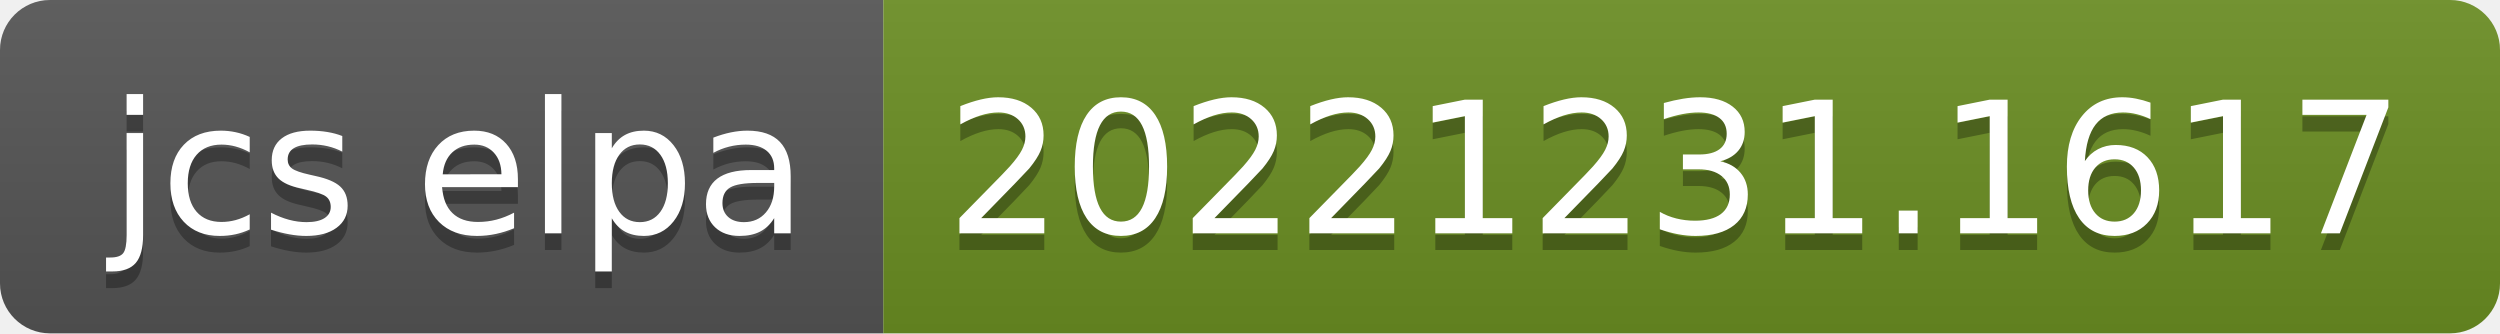
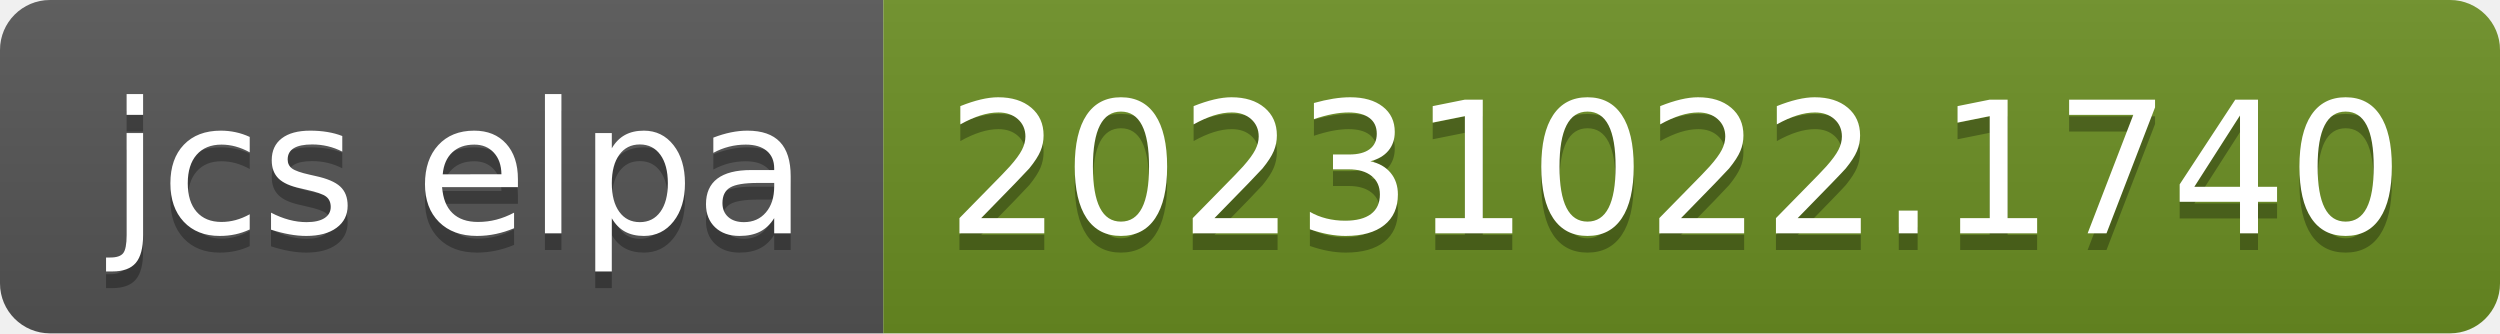
- <svg xmlns="http://www.w3.org/2000/svg" width="150" height="20" role="img" aria-label="jcs elpa: 20221231.1617">
+ <svg xmlns="http://www.w3.org/2000/svg" width="150" height="20" role="img" aria-label="jcs elpa: 20231022.1740">
  <linearGradient id="s" x2="0" y2="100%">
    <stop offset="0" stop-color="#bbb" stop-opacity=".1" />
    <stop offset="1" stop-opacity=".1" />
  </linearGradient>
  <clipPath id="r">
    <rect width="150" height="20" rx="3" fill="#fff" />
  </clipPath>
  <g clip-path="url(#r)">
    <rect width="53" height="20" fill="#555" />
    <rect x="53" width="97" height="20" fill="#6b8e23" />
    <rect width="150" height="20" fill="url(#s)" />
  </g>
  <g fill="#fff" text-anchor="middle" font-family="Verdana,Geneva,DejaVu Sans,sans-serif" text-rendering="geometricPrecision" font-size="110">
    <text aria-hidden="true" x="275" y="150" fill="#010101" fill-opacity=".3" transform="scale(.1)" textLength="430">jcs elpa</text>
    <text x="275" y="140" transform="scale(.1)" fill="#fff" textLength="430">jcs elpa</text>
-     <text aria-hidden="true" x="1005" y="150" fill="#010101" fill-opacity=".3" transform="scale(.1)" textLength="870">20221231.1617</text>
-     <text x="1005" y="140" transform="scale(.1)" fill="#fff" textLength="870">20221231.1617</text>
+     <text aria-hidden="true" x="1005" y="150" fill="#010101" fill-opacity=".3" transform="scale(.1)" textLength="870">20231022.1740</text>
+     <text x="1005" y="140" transform="scale(.1)" fill="#fff" textLength="870">20231022.1740</text>
  </g>
</svg>
